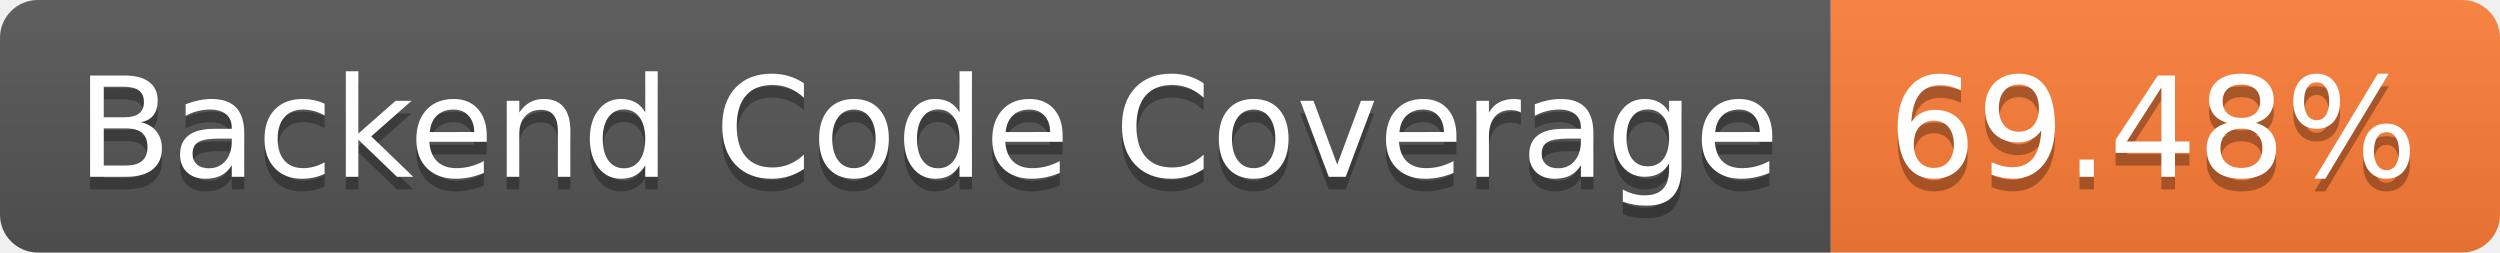
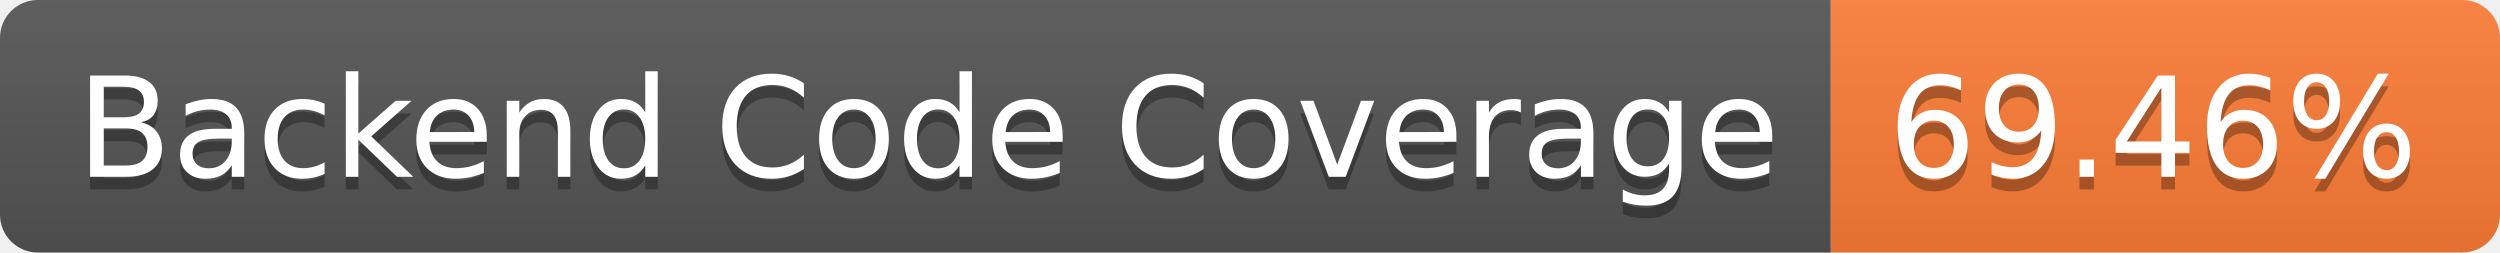
- <svg xmlns="http://www.w3.org/2000/svg" width="198" height="20" role="img" aria-label="Backend Code Coverage: 69.48%">
+ <svg xmlns="http://www.w3.org/2000/svg" width="198" height="20" role="img" aria-label="Backend Code Coverage: 69.46%">
  <linearGradient id="s" x2="0" y2="100%">
    <stop offset="0" stop-color="#bbb" stop-opacity=".1" />
    <stop offset="1" stop-opacity=".1" />
  </linearGradient>
  <clipPath id="r">
    <rect width="198" height="20" rx="3" fill="#fff" />
  </clipPath>
  <g clip-path="url(#r)">
    <rect width="145" height="20" fill="#555" />
    <rect x="145" width="53" height="20" fill="#fe7d37" />
    <rect width="198" height="20" fill="url(#s)" />
  </g>
  <g fill="#fff" text-anchor="middle" font-family="Verdana,Geneva,DejaVu Sans,sans-serif" text-rendering="geometricPrecision" font-size="110">
    <text aria-hidden="true" x="735" y="150" fill="#010101" fill-opacity=".3" transform="scale(.1)" textLength="1350">Backend Code Coverage</text>
    <text x="735" y="140" transform="scale(.1)" fill="#fff" textLength="1350">Backend Code Coverage</text>
-     <text aria-hidden="true" x="1705" y="150" fill="#010101" fill-opacity=".3" transform="scale(.1)" textLength="430">69.48%</text>
-     <text x="1705" y="140" transform="scale(.1)" fill="#fff" textLength="430">69.48%</text>
+     <text aria-hidden="true" x="1705" y="150" fill="#010101" fill-opacity=".3" transform="scale(.1)" textLength="430">69.46%</text>
+     <text x="1705" y="140" transform="scale(.1)" fill="#fff" textLength="430">69.46%</text>
  </g>
</svg>
